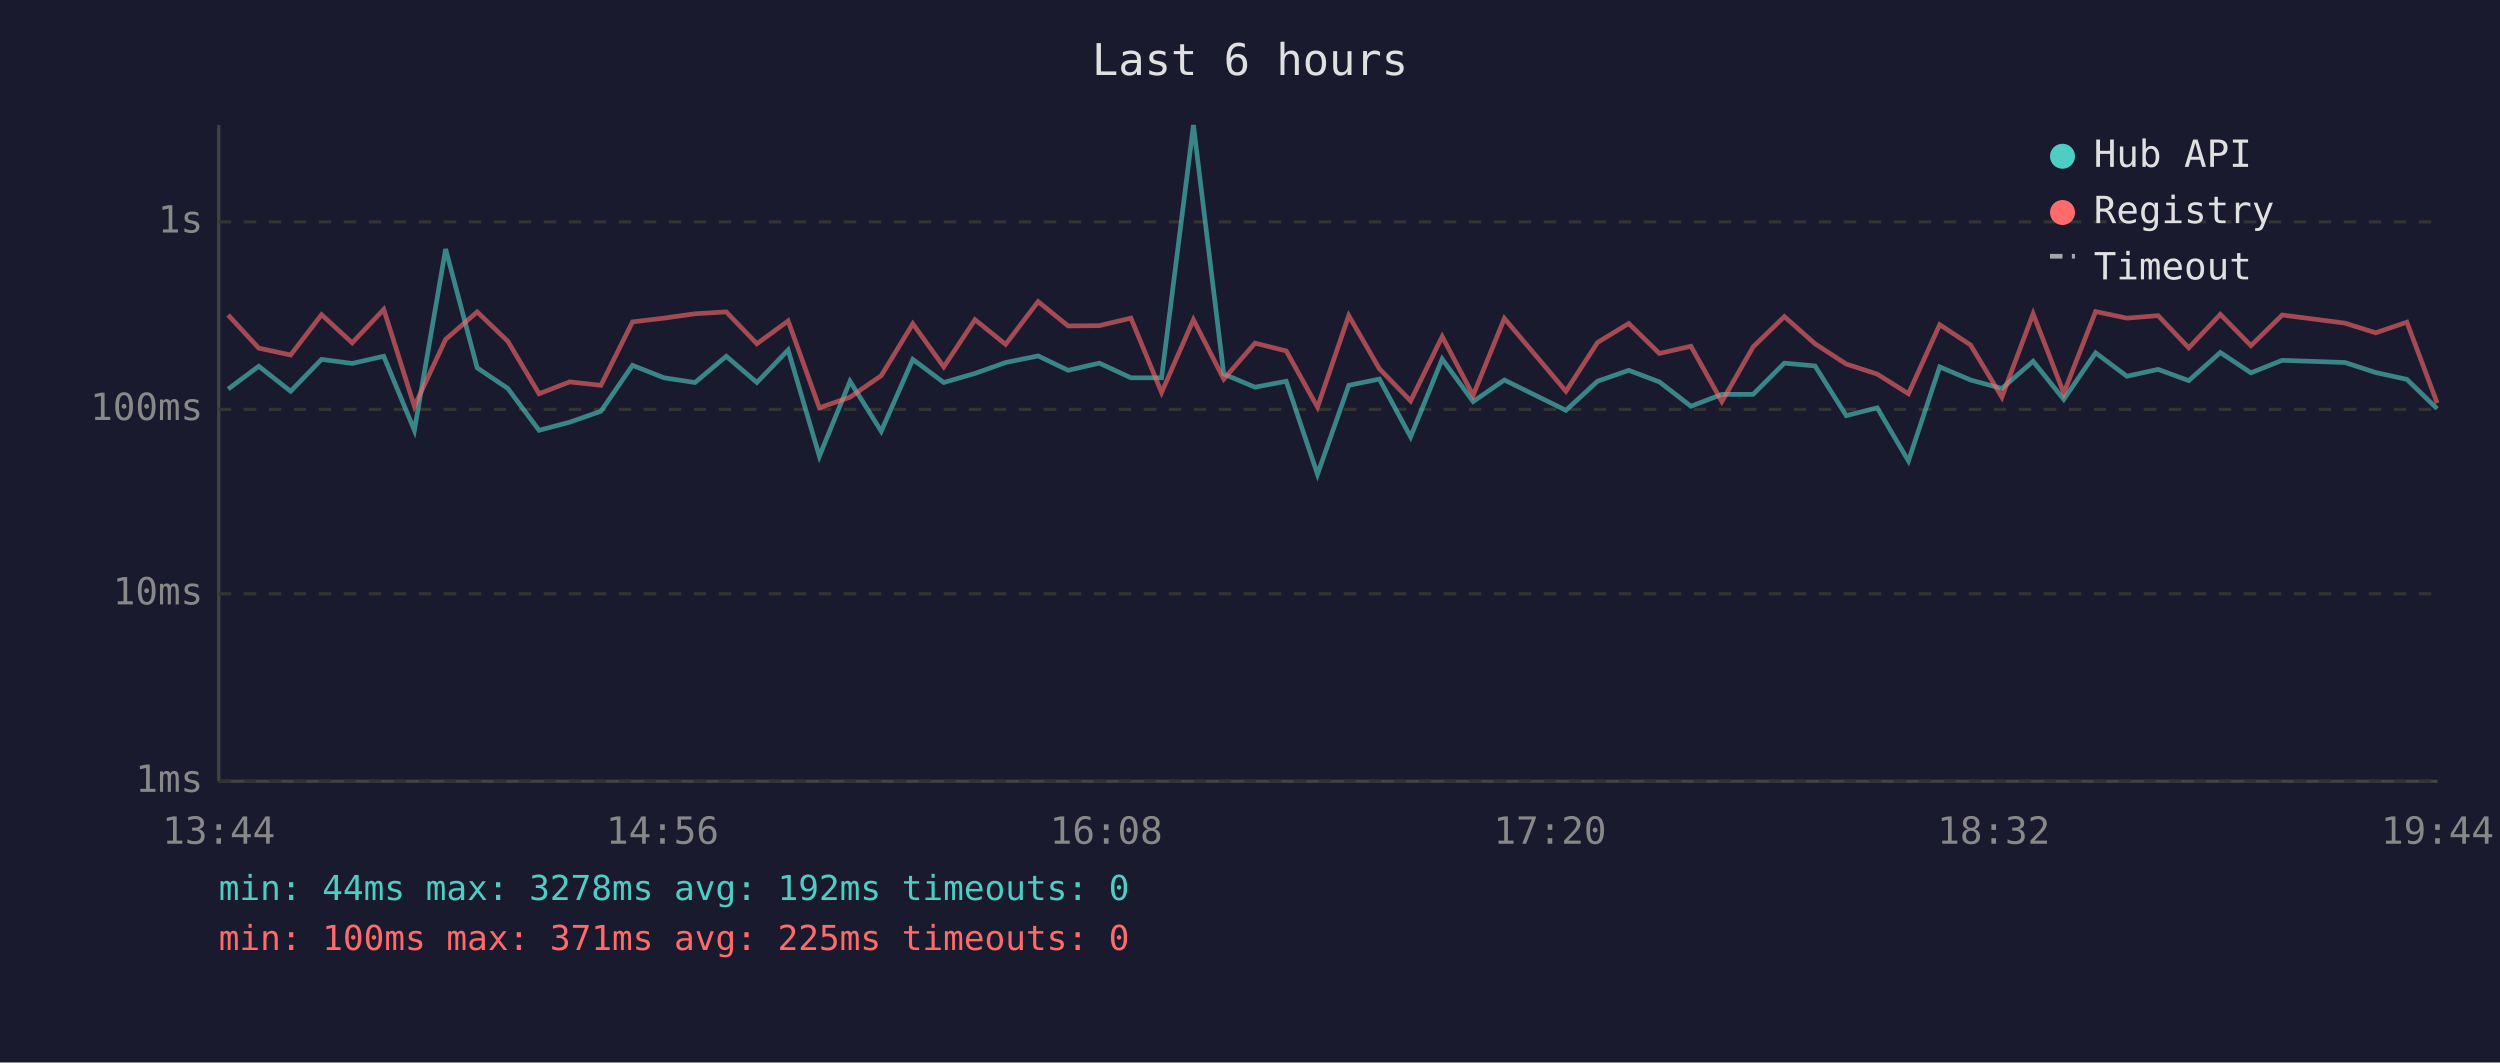
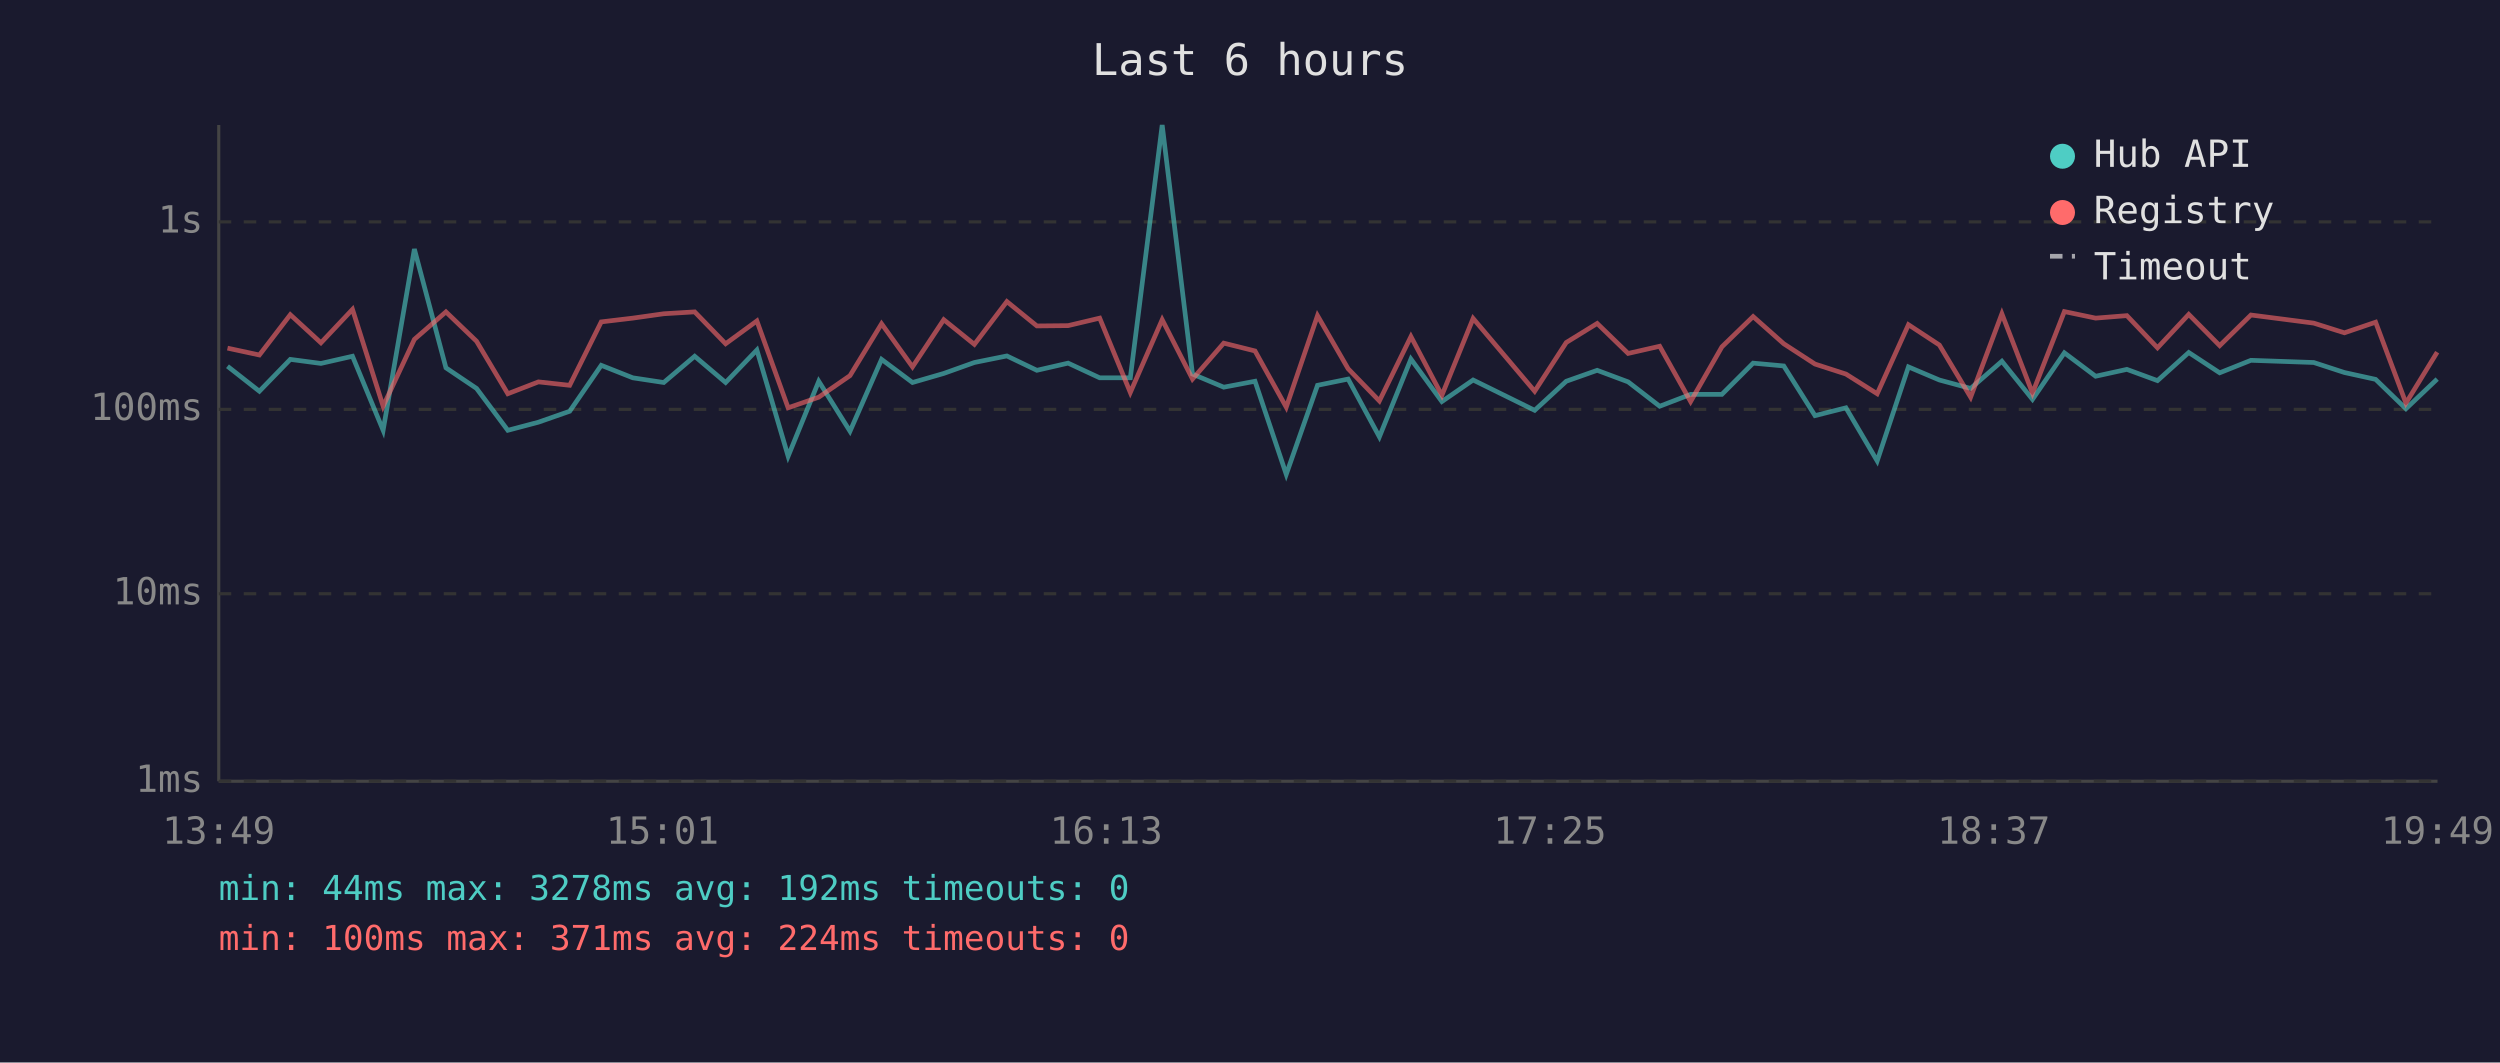
<svg xmlns="http://www.w3.org/2000/svg" viewBox="0 0 800 340" font-family="monospace" font-size="12">
  <rect width="800" height="340" fill="#1a1a2e" />
  <text x="400" y="24" fill="#e0e0e0" font-size="14" text-anchor="middle">Last 6 hours</text>
  <line x1="70" y1="40" x2="70" y2="250" stroke="#444" stroke-width="1" />
  <line x1="70" y1="250" x2="780" y2="250" stroke="#444" stroke-width="1" />
  <line x1="70" y1="250" x2="780" y2="250" stroke="#333" stroke-width="1" stroke-dasharray="4" />
  <text x="65" y="250" fill="#888" text-anchor="end" dominant-baseline="middle">1ms</text>
  <line x1="70" y1="190" x2="780" y2="190" stroke="#333" stroke-width="1" stroke-dasharray="4" />
  <text x="65" y="190" fill="#888" text-anchor="end" dominant-baseline="middle">10ms</text>
  <line x1="70" y1="131" x2="780" y2="131" stroke="#333" stroke-width="1" stroke-dasharray="4" />
  <text x="65" y="131" fill="#888" text-anchor="end" dominant-baseline="middle">100ms</text>
  <line x1="70" y1="71" x2="780" y2="71" stroke="#333" stroke-width="1" stroke-dasharray="4" />
  <text x="65" y="71" fill="#888" text-anchor="end" dominant-baseline="middle">1s</text>
-   <text x="70" y="270" fill="#888" text-anchor="middle">13:44</text>
-   <text x="212" y="270" fill="#888" text-anchor="middle">14:56</text>
-   <text x="354" y="270" fill="#888" text-anchor="middle">16:08</text>
-   <text x="496" y="270" fill="#888" text-anchor="middle">17:20</text>
-   <text x="638" y="270" fill="#888" text-anchor="middle">18:32</text>
-   <text x="780" y="270" fill="#888" text-anchor="middle">19:44</text>
-   <polyline points="73.0,124.5 82.8,117.2 93.0,125.2 102.9,115.0 112.7,116.3 122.8,114.0 132.6,137.7 142.6,79.7 152.7,117.7 162.5,124.3 172.5,137.7 182.3,135.1 192.3,131.6 202.4,116.9 212.5,120.9 222.4,122.4 232.4,114.0 242.2,122.4 252.2,112.0 262.2,146.0 272.0,122.0 282.0,138.0 292.1,115.0 302.0,122.4 312.0,119.5 321.8,116.0 332.2,113.9 341.8,118.5 351.8,116.2 361.9,120.9 371.7,120.9 381.9,40.0 391.6,119.7 401.6,123.9 411.6,122.0 421.6,151.8 431.6,123.3 441.4,121.3 451.4,139.8 461.5,114.9 471.4,128.5 481.4,121.6 501.1,131.3 511.2,122.0 521.2,118.5 531.0,122.2 541.1,130.0 551.0,126.2 561.0,126.2 571.0,116.2 580.8,117.1 590.8,133.0 600.7,130.5 610.7,147.5 620.7,117.4 630.6,121.6 640.6,124.3 650.6,115.6 660.4,127.8 670.6,112.9 680.6,120.4 690.6,118.2 700.4,121.8 710.5,112.8 720.3,119.3 730.3,115.3 750.4,116.0 760.2,119.2 770.2,121.4 779.9,130.8" fill="none" stroke="#4ecdc4" stroke-width="1.5" opacity="0.6" />
-   <polyline points="73.0,100.8 82.8,111.4 93.0,113.6 102.9,100.7 112.7,109.7 122.8,99.0 132.6,130.0 142.6,108.6 152.7,99.8 162.5,109.2 172.5,126.0 182.3,122.2 192.3,123.3 202.4,103.0 212.5,101.8 222.4,100.4 232.4,99.8 242.2,110.0 252.2,102.7 262.2,130.5 272.0,127.1 282.0,120.2 292.1,103.6 302.0,117.4 312.0,102.3 321.8,110.2 332.2,96.5 341.8,104.3 351.8,104.2 361.9,101.8 371.7,125.6 381.9,102.3 391.6,121.3 401.6,109.8 411.6,112.3 421.6,130.3 431.6,101.0 441.4,118.0 451.4,128.3 461.5,107.7 471.4,126.5 481.4,101.9 501.1,125.2 511.2,109.6 521.2,103.5 531.0,113.1 541.1,110.8 551.0,128.5 561.0,111.0 571.0,101.3 580.8,110.0 590.8,116.5 600.7,119.7 610.7,126.0 620.7,103.9 630.6,110.4 640.6,127.1 650.6,100.4 660.4,125.8 670.6,99.7 680.6,101.8 690.6,101.0 700.4,111.3 710.5,100.6 720.3,110.6 730.3,100.8 750.4,103.4 760.2,106.5 770.2,103.1 779.9,129.0" fill="none" stroke="#ff6b6b" stroke-width="1.5" opacity="0.6" />
+   <text x="70" y="270" fill="#888" text-anchor="middle">13:49</text>
+   <text x="212" y="270" fill="#888" text-anchor="middle">15:01</text>
+   <text x="354" y="270" fill="#888" text-anchor="middle">16:13</text>
+   <text x="496" y="270" fill="#888" text-anchor="middle">17:25</text>
+   <text x="638" y="270" fill="#888" text-anchor="middle">18:37</text>
+   <text x="780" y="270" fill="#888" text-anchor="middle">19:49</text>
+   <polyline points="72.8,117.2 83.0,125.2 92.9,115.0 102.7,116.3 112.8,114.0 122.6,137.7 132.6,79.7 142.7,117.7 152.5,124.3 162.5,137.7 172.3,135.1 182.3,131.6 192.4,116.9 202.5,120.9 212.4,122.4 222.3,114.0 232.2,122.4 242.2,112.0 252.2,146.0 262.0,122.0 272.0,138.0 282.1,115.0 292.0,122.4 302.0,119.5 311.8,116.0 322.2,113.9 331.8,118.5 341.8,116.2 351.9,120.9 361.7,120.9 371.9,40.0 381.6,119.7 391.6,123.9 401.6,122.0 411.6,151.8 421.6,123.3 431.4,121.3 441.4,139.8 451.5,114.9 461.4,128.5 471.4,121.6 491.1,131.3 501.2,122.0 511.1,118.5 521.0,122.2 531.1,130.0 541.0,126.2 551.0,126.2 561.0,116.2 570.8,117.1 580.8,133.0 590.7,130.5 600.7,147.5 610.7,117.4 620.6,121.6 630.6,124.3 640.6,115.6 650.4,127.8 660.6,112.9 670.6,120.4 680.6,118.2 690.4,121.8 700.4,112.8 710.3,119.3 720.3,115.3 740.4,116.0 750.2,119.2 760.2,121.4 769.9,130.8 779.9,121.3" fill="none" stroke="#4ecdc4" stroke-width="1.5" opacity="0.6" />
+   <polyline points="72.8,111.4 83.0,113.6 92.9,100.7 102.7,109.7 112.8,99.0 122.6,130.0 132.6,108.6 142.7,99.8 152.5,109.2 162.5,126.0 172.3,122.2 182.3,123.3 192.4,103.0 202.5,101.8 212.4,100.4 222.3,99.8 232.2,110.0 242.2,102.7 252.2,130.5 262.0,127.1 272.0,120.2 282.1,103.6 292.0,117.4 302.0,102.3 311.8,110.2 322.2,96.5 331.8,104.3 341.8,104.2 351.9,101.8 361.7,125.6 371.9,102.3 381.6,121.3 391.6,109.8 401.6,112.3 411.6,130.3 421.6,101.0 431.4,118.0 441.4,128.3 451.5,107.7 461.4,126.5 471.4,101.9 491.1,125.2 501.2,109.6 511.1,103.5 521.0,113.1 531.1,110.8 541.0,128.5 551.0,111.0 561.0,101.3 570.8,110.0 580.8,116.5 590.7,119.7 600.7,126.0 610.7,103.9 620.6,110.4 630.6,127.1 640.6,100.4 650.4,125.8 660.6,99.7 670.6,101.8 680.6,101.0 690.4,111.3 700.4,100.6 710.3,110.6 720.3,100.8 740.4,103.4 750.2,106.5 760.2,103.1 769.9,129.0 779.9,112.7" fill="none" stroke="#ff6b6b" stroke-width="1.5" opacity="0.6" />
  <circle cx="660" cy="50" r="4" fill="#4ecdc4" />
  <text x="670" y="50" fill="#e0e0e0" dominant-baseline="middle">Hub API</text>
  <circle cx="660" cy="68" r="4" fill="#ff6b6b" />
  <text x="670" y="68" fill="#e0e0e0" dominant-baseline="middle">Registry</text>
  <line x1="656" y1="82" x2="664" y2="82" stroke="#e0e0e0" stroke-width="1.5" stroke-dasharray="4,3" opacity="0.7" />
  <text x="670" y="86" fill="#e0e0e0" dominant-baseline="middle">Timeout</text>
  <text x="70" y="288" fill="#4ecdc4" font-size="11">min: 44ms  max: 3278ms  avg: 192ms  timeouts: 0</text>
-   <text x="70" y="304" fill="#ff6b6b" font-size="11">min: 100ms  max: 371ms  avg: 225ms  timeouts: 0</text>
+   <text x="70" y="304" fill="#ff6b6b" font-size="11">min: 100ms  max: 371ms  avg: 224ms  timeouts: 0</text>
</svg>
